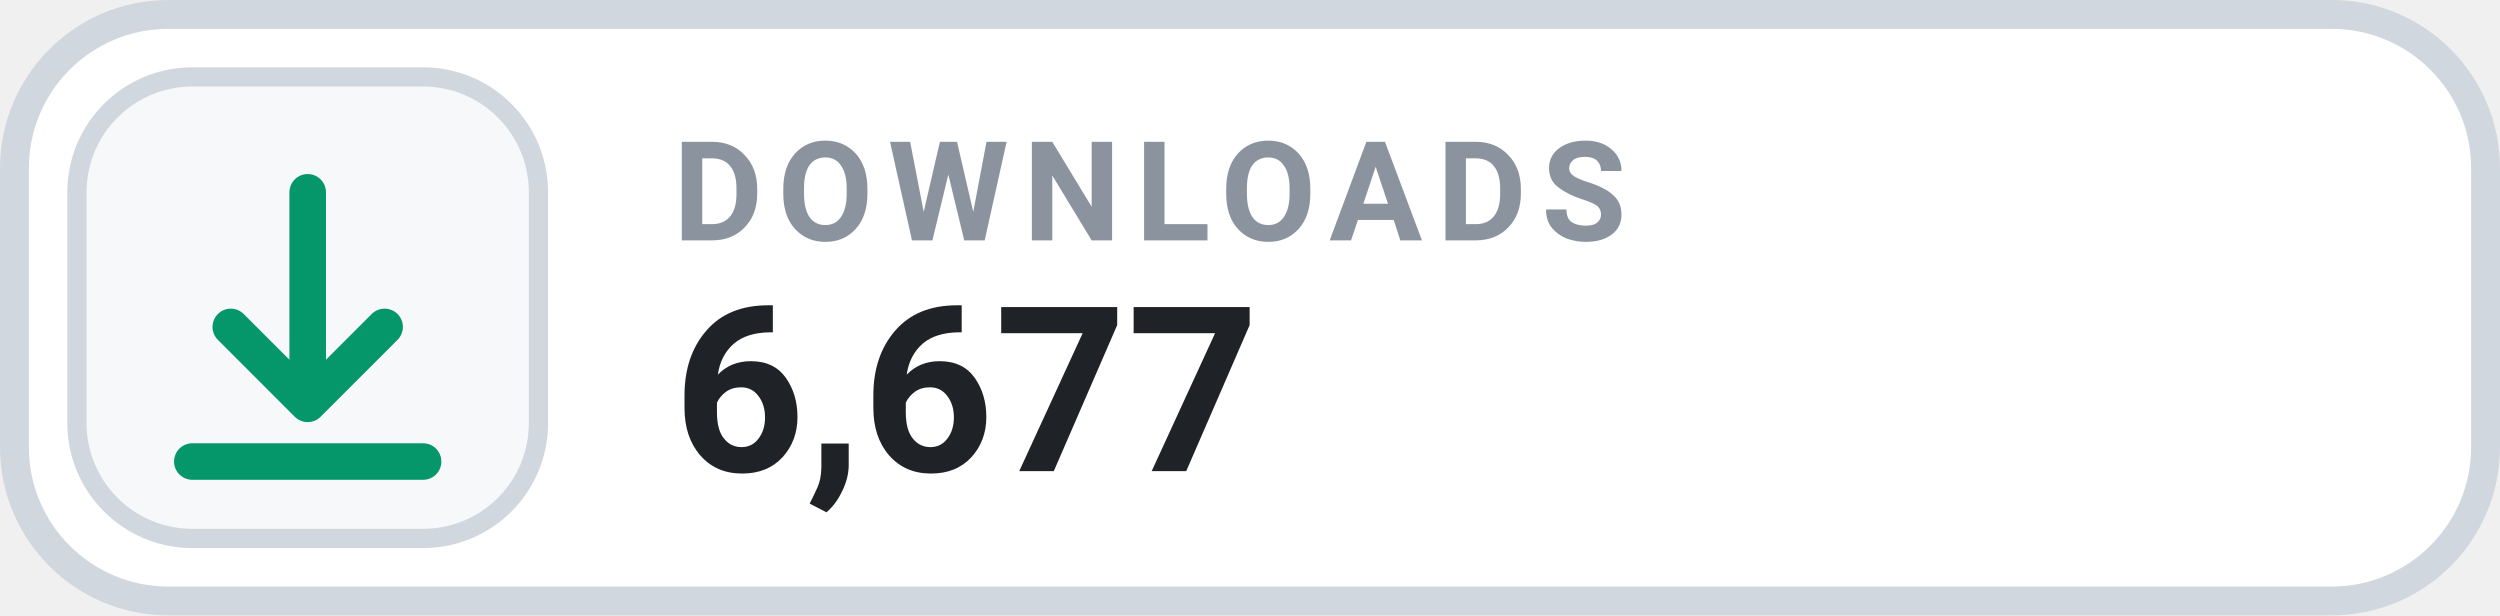
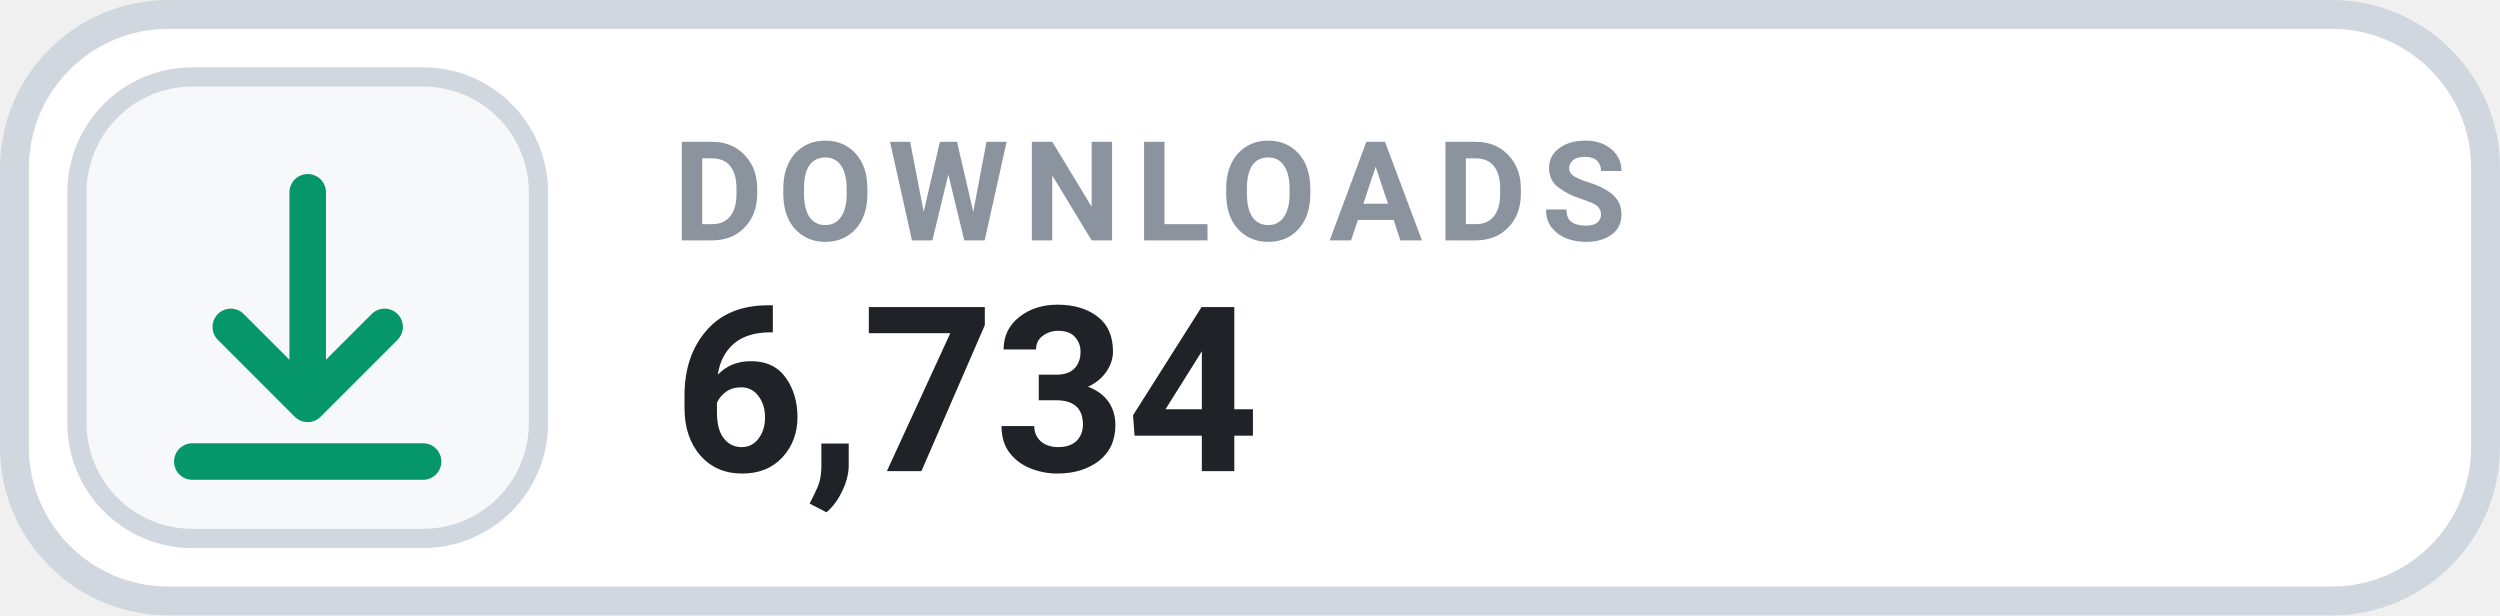
- <svg xmlns="http://www.w3.org/2000/svg" width="126" height="31.015" viewBox="0 0 130 32" role="img" aria-label="DOWNLOADS 6,677">
+ <svg xmlns="http://www.w3.org/2000/svg" width="126" height="31.015" viewBox="0 0 130 32" role="img" aria-label="DOWNLOADS 6,734">
  <rect x=".75" y=".75" width="128.5" height="30.5" rx="8" fill="#FFFFFF" stroke="#D0D7DE" stroke-width="1.5" />
  <rect x="4" y="4" width="24" height="24" rx="6" fill="#F6F8FA" stroke="#D0D7DE" stroke-width="1" />
  <g transform="translate(16 16)" style="color:#059669;">
    <path d="M0 -6 v11 m0 0 l4 -4 m-4 4 l-4 -4 M-6 8 h12" fill="none" stroke="currentColor" stroke-width="1.9" stroke-linecap="round" stroke-linejoin="round" />
  </g>
  <text x="35" y="12.5" fill="#8B949E" font-family="-apple-system,BlinkMacSystemFont,'Segoe UI',Roboto,Helvetica,Arial,sans-serif" font-size="7.2" font-weight="700" letter-spacing=".75">DOWNLOADS</text>
-   <text x="35" y="24.5" fill="#1F2328" font-family="-apple-system,BlinkMacSystemFont,'Segoe UI',Roboto,Helvetica,Arial,sans-serif" font-size="12" font-weight="700">6,677</text>
+   <text x="35" y="24.5" fill="#1F2328" font-family="-apple-system,BlinkMacSystemFont,'Segoe UI',Roboto,Helvetica,Arial,sans-serif" font-size="12" font-weight="700">6,734</text>
</svg>
